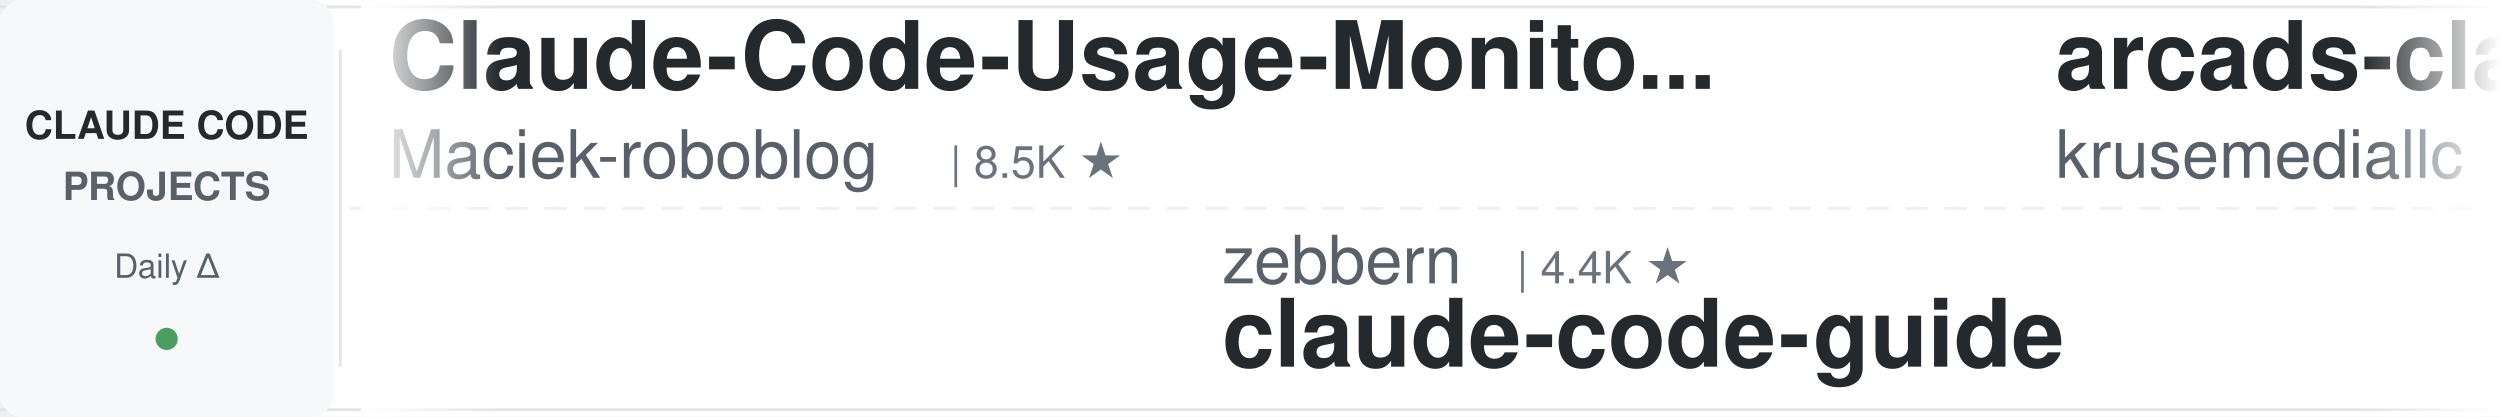
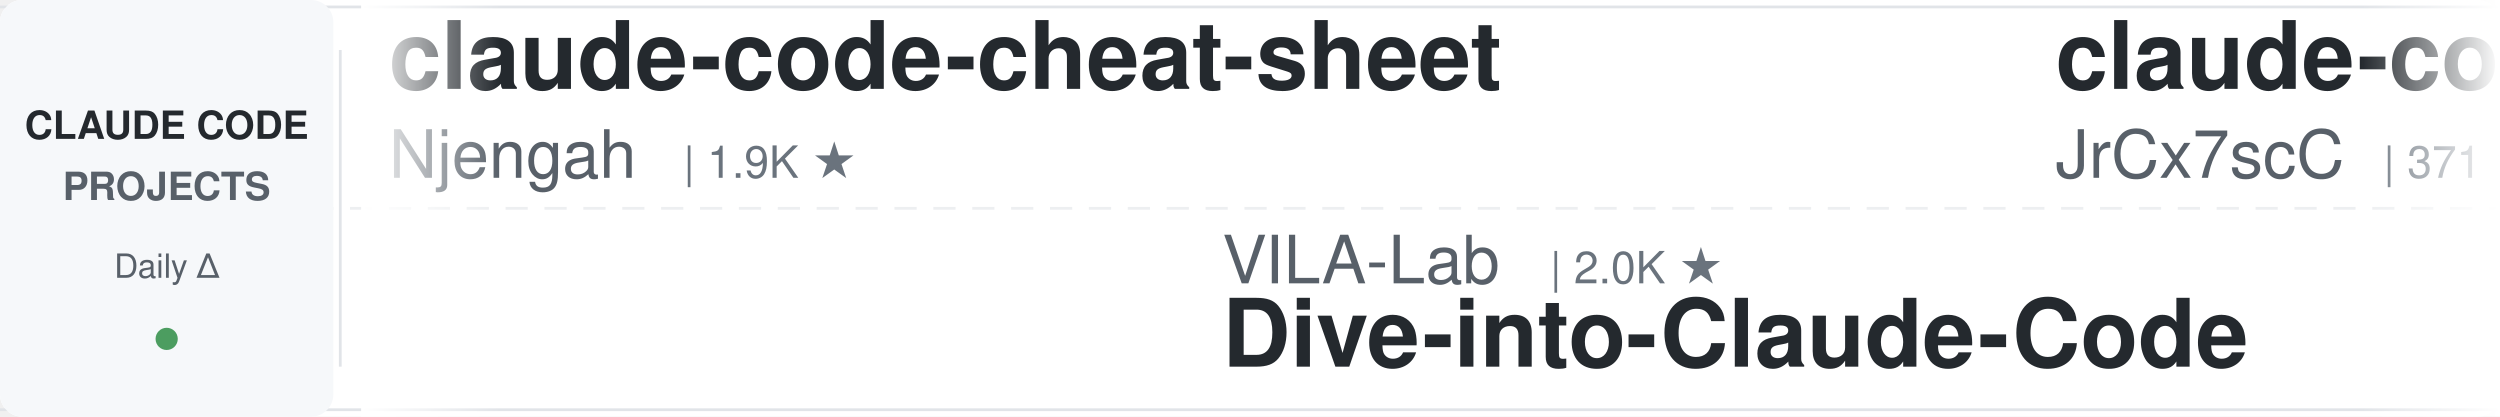
<svg xmlns="http://www.w3.org/2000/svg" width="900" height="150">
  <defs>
    <linearGradient id="leftFade" x1="0%" y1="0%" x2="100%" y2="0%">
      <stop offset="0%" style="stop-color:#ffffff;stop-opacity:1" />
      <stop offset="100%" style="stop-color:#ffffff;stop-opacity:0" />
    </linearGradient>
    <linearGradient id="rightFade" x1="0%" y1="0%" x2="100%" y2="0%">
      <stop offset="0%" style="stop-color:#ffffff;stop-opacity:0" />
      <stop offset="100%" style="stop-color:#ffffff;stop-opacity:1" />
    </linearGradient>
  </defs>
  <rect width="900" height="150" fill="#ffffff" rx="8" />
  <rect x="0" y="2" width="900" height="1" fill="#e1e4e8" />
  <rect x="0" y="147" width="900" height="1" fill="#e1e4e8" />
  <line x1="0" y1="75" x2="900" y2="75" stroke="#e1e4e8" stroke-width="1" stroke-dasharray="8 6" opacity="0.6" />
  <rect x="0" y="0" width="120" height="150" fill="#f6f8fa" rx="8" />
  <text x="60" y="50" font-family="-apple-system, BlinkMacSystemFont, 'Segoe UI', Helvetica, Arial, sans-serif" font-size="14" font-weight="600" fill="#24292e" text-anchor="middle">CLAUDE CODE</text>
  <text x="60" y="72" font-family="-apple-system, BlinkMacSystemFont, 'Segoe UI', Helvetica, Arial, sans-serif" font-size="14" font-weight="600" fill="#586069" text-anchor="middle">PROJECTS</text>
  <text x="60" y="100" font-family="-apple-system, BlinkMacSystemFont, 'Segoe UI', Helvetica, Arial, sans-serif" font-size="12" font-weight="500" fill="#586069" text-anchor="middle">Daily Δ</text>
  <circle cx="60" cy="122" r="4" fill="#22863a" opacity="0.8" />
  <rect x="122" y="18" width="1" height="114" fill="#e1e4e8" />
  <clipPath id="tickerClip">
    <rect x="130" y="0" width="770" height="150" />
  </clipPath>
  <g clip-path="url(#tickerClip)">
    <g id="tickerItems">
      <animateTransform attributeName="transform" attributeType="XML" type="translate" from="0 0" to="-3000 0" dur="54s" repeatCount="indefinite" />
      <g transform="translate(0, 0)">
-         <text x="140" y="32" font-family="-apple-system, BlinkMacSystemFont, 'Segoe UI', Helvetica, Arial, sans-serif" font-size="34" font-weight="600" fill="#24292e">Claude-Code-Usage-Monito...</text>
-         <text x="140" y="64" font-family="-apple-system, BlinkMacSystemFont, 'Segoe UI', Helvetica, Arial, sans-serif" font-size="24" font-weight="400" fill="#586069">Maciek-roboblog</text>
-         <text x="342" y="64" font-family="-apple-system, BlinkMacSystemFont, 'Segoe UI', Helvetica, Arial, sans-serif" font-size="16" font-weight="500" fill="#6a737d">| 8.5K ★</text>
+         <text x="140" y="32" font-family="-apple-system, BlinkMacSystemFont, 'Segoe UI', Helvetica, Arial, sans-serif" font-size="34" font-weight="600" fill="#24292e">claude-code-cheat-sheet</text>
+         <text x="140" y="64" font-family="-apple-system, BlinkMacSystemFont, 'Segoe UI', Helvetica, Arial, sans-serif" font-size="24" font-weight="400" fill="#586069">Njengah</text>
+         <text x="246" y="64" font-family="-apple-system, BlinkMacSystemFont, 'Segoe UI', Helvetica, Arial, sans-serif" font-size="16" font-weight="500" fill="#6a737d">| 1.9K ★</text>
      </g>
      <g transform="translate(300, 0)">
+         <text x="140" y="102" font-family="-apple-system, BlinkMacSystemFont, 'Segoe UI', Helvetica, Arial, sans-serif" font-size="24" font-weight="400" fill="#586069">VILA-Lab</text>
+         <text x="258" y="102" font-family="-apple-system, BlinkMacSystemFont, 'Segoe UI', Helvetica, Arial, sans-serif" font-size="16" font-weight="500" fill="#6a737d">| 2.0K ★</text>
+         <text x="140" y="132" font-family="-apple-system, BlinkMacSystemFont, 'Segoe UI', Helvetica, Arial, sans-serif" font-size="34" font-weight="600" fill="#24292e">Dive-into-Claude-Code</text>
+       </g>
+       <g transform="translate(600, 0)">
+         <text x="140" y="32" font-family="-apple-system, BlinkMacSystemFont, 'Segoe UI', Helvetica, Arial, sans-serif" font-size="34" font-weight="600" fill="#24292e">claude-code-source</text>
+         <text x="140" y="64" font-family="-apple-system, BlinkMacSystemFont, 'Segoe UI', Helvetica, Arial, sans-serif" font-size="24" font-weight="400" fill="#586069">JrCx7scC</text>
+         <text x="258" y="64" font-family="-apple-system, BlinkMacSystemFont, 'Segoe UI', Helvetica, Arial, sans-serif" font-size="16" font-weight="500" fill="#6a737d">| 371 ★</text>
+       </g>
+       <g transform="translate(900, 0)">
+         <text x="140" y="102" font-family="-apple-system, BlinkMacSystemFont, 'Segoe UI', Helvetica, Arial, sans-serif" font-size="24" font-weight="400" fill="#586069">Yeachan-Heo</text>
+         <text x="294" y="102" font-family="-apple-system, BlinkMacSystemFont, 'Segoe UI', Helvetica, Arial, sans-serif" font-size="16" font-weight="500" fill="#6a737d">| 38.1K ★</text>
+         <text x="140" y="132" font-family="-apple-system, BlinkMacSystemFont, 'Segoe UI', Helvetica, Arial, sans-serif" font-size="34" font-weight="600" fill="#24292e">oh-my-claudecode</text>
+       </g>
+       <g transform="translate(1200, 0)">
+         <text x="140" y="32" font-family="-apple-system, BlinkMacSystemFont, 'Segoe UI', Helvetica, Arial, sans-serif" font-size="34" font-weight="600" fill="#24292e">claude-code-action</text>
+         <text x="140" y="64" font-family="-apple-system, BlinkMacSystemFont, 'Segoe UI', Helvetica, Arial, sans-serif" font-size="24" font-weight="400" fill="#586069">anthropics</text>
+         <text x="282" y="64" font-family="-apple-system, BlinkMacSystemFont, 'Segoe UI', Helvetica, Arial, sans-serif" font-size="16" font-weight="500" fill="#6a737d">| 8.5K ★</text>
+       </g>
+       <g transform="translate(1500, 0)">
+         <text x="140" y="102" font-family="-apple-system, BlinkMacSystemFont, 'Segoe UI', Helvetica, Arial, sans-serif" font-size="24" font-weight="400" fill="#586069">pedrohcgs</text>
+         <text x="270" y="102" font-family="-apple-system, BlinkMacSystemFont, 'Segoe UI', Helvetica, Arial, sans-serif" font-size="16" font-weight="500" fill="#6a737d">| 1.4K ★</text>
+         <text x="140" y="132" font-family="-apple-system, BlinkMacSystemFont, 'Segoe UI', Helvetica, Arial, sans-serif" font-size="34" font-weight="600" fill="#24292e">claude-code-my-workflow</text>
+       </g>
+       <g transform="translate(1800, 0)">
+         <text x="140" y="32" font-family="-apple-system, BlinkMacSystemFont, 'Segoe UI', Helvetica, Arial, sans-serif" font-size="34" font-weight="600" fill="#24292e">claude-coder</text>
+         <text x="140" y="64" font-family="-apple-system, BlinkMacSystemFont, 'Segoe UI', Helvetica, Arial, sans-serif" font-size="24" font-weight="400" fill="#586069">kodu-ai</text>
+         <text x="246" y="64" font-family="-apple-system, BlinkMacSystemFont, 'Segoe UI', Helvetica, Arial, sans-serif" font-size="16" font-weight="500" fill="#6a737d">| 5.3K ★</text>
+       </g>
+       <g transform="translate(2100, 0)">
+         <text x="140" y="102" font-family="-apple-system, BlinkMacSystemFont, 'Segoe UI', Helvetica, Arial, sans-serif" font-size="24" font-weight="400" fill="#586069">rohitg00</text>
+         <text x="258" y="102" font-family="-apple-system, BlinkMacSystemFont, 'Segoe UI', Helvetica, Arial, sans-serif" font-size="16" font-weight="500" fill="#6a737d">| 2.4K ★</text>
+         <text x="140" y="132" font-family="-apple-system, BlinkMacSystemFont, 'Segoe UI', Helvetica, Arial, sans-serif" font-size="34" font-weight="600" fill="#24292e">awesome-claude-code-tool...</text>
+       </g>
+       <g transform="translate(2400, 0)">
+         <text x="140" y="32" font-family="-apple-system, BlinkMacSystemFont, 'Segoe UI', Helvetica, Arial, sans-serif" font-size="34" font-weight="600" fill="#24292e">Claude-Code-Game-Studios</text>
+         <text x="140" y="64" font-family="-apple-system, BlinkMacSystemFont, 'Segoe UI', Helvetica, Arial, sans-serif" font-size="24" font-weight="400" fill="#586069">Donchitos</text>
+         <text x="270" y="64" font-family="-apple-system, BlinkMacSystemFont, 'Segoe UI', Helvetica, Arial, sans-serif" font-size="16" font-weight="500" fill="#6a737d">| 23.4K ★</text>
+       </g>
+       <g transform="translate(2700, 0)">
        <text x="140" y="102" font-family="-apple-system, BlinkMacSystemFont, 'Segoe UI', Helvetica, Arial, sans-serif" font-size="24" font-weight="400" fill="#586069">zebbern</text>
        <text x="246" y="102" font-family="-apple-system, BlinkMacSystemFont, 'Segoe UI', Helvetica, Arial, sans-serif" font-size="16" font-weight="500" fill="#6a737d">| 4.4K ★</text>
        <text x="140" y="132" font-family="-apple-system, BlinkMacSystemFont, 'Segoe UI', Helvetica, Arial, sans-serif" font-size="34" font-weight="600" fill="#24292e">claude-code-guide</text>
      </g>
-       <g transform="translate(600, 0)">
-         <text x="140" y="32" font-family="-apple-system, BlinkMacSystemFont, 'Segoe UI', Helvetica, Arial, sans-serif" font-size="34" font-weight="600" fill="#24292e">arcads-claude-code</text>
-         <text x="140" y="64" font-family="-apple-system, BlinkMacSystemFont, 'Segoe UI', Helvetica, Arial, sans-serif" font-size="24" font-weight="400" fill="#586069">krusemediallc</text>
-         <text x="318" y="64" font-family="-apple-system, BlinkMacSystemFont, 'Segoe UI', Helvetica, Arial, sans-serif" font-size="16" font-weight="500" fill="#6a737d">| 1.0K ★</text>
-       </g>
-       <g transform="translate(900, 0)">
-         <text x="140" y="102" font-family="-apple-system, BlinkMacSystemFont, 'Segoe UI', Helvetica, Arial, sans-serif" font-size="24" font-weight="400" fill="#586069">jqueryscript</text>
-         <text x="306" y="102" font-family="-apple-system, BlinkMacSystemFont, 'Segoe UI', Helvetica, Arial, sans-serif" font-size="16" font-weight="500" fill="#6a737d">| 476 ★</text>
-         <text x="140" y="132" font-family="-apple-system, BlinkMacSystemFont, 'Segoe UI', Helvetica, Arial, sans-serif" font-size="34" font-weight="600" fill="#24292e">awesome-claude-code</text>
-       </g>
-       <g transform="translate(1200, 0)">
-         <text x="140" y="32" font-family="-apple-system, BlinkMacSystemFont, 'Segoe UI', Helvetica, Arial, sans-serif" font-size="34" font-weight="600" fill="#24292e">how-claude-code-works</text>
-         <text x="140" y="64" font-family="-apple-system, BlinkMacSystemFont, 'Segoe UI', Helvetica, Arial, sans-serif" font-size="24" font-weight="400" fill="#586069">Windy3f3f3f3f</text>
-         <text x="318" y="64" font-family="-apple-system, BlinkMacSystemFont, 'Segoe UI', Helvetica, Arial, sans-serif" font-size="16" font-weight="500" fill="#6a737d">| 3.3K ★</text>
-       </g>
-       <g transform="translate(1500, 0)">
-         <text x="140" y="102" font-family="-apple-system, BlinkMacSystemFont, 'Segoe UI', Helvetica, Arial, sans-serif" font-size="24" font-weight="400" fill="#586069">fuergaosi233</text>
-         <text x="306" y="102" font-family="-apple-system, BlinkMacSystemFont, 'Segoe UI', Helvetica, Arial, sans-serif" font-size="16" font-weight="500" fill="#6a737d">| 2.8K ★</text>
-         <text x="140" y="132" font-family="-apple-system, BlinkMacSystemFont, 'Segoe UI', Helvetica, Arial, sans-serif" font-size="34" font-weight="600" fill="#24292e">claude-code-proxy</text>
-       </g>
-       <g transform="translate(1800, 0)">
-         <text x="140" y="32" font-family="-apple-system, BlinkMacSystemFont, 'Segoe UI', Helvetica, Arial, sans-serif" font-size="34" font-weight="600" fill="#24292e">edmunds-claude-code</text>
-         <text x="140" y="64" font-family="-apple-system, BlinkMacSystemFont, 'Segoe UI', Helvetica, Arial, sans-serif" font-size="24" font-weight="400" fill="#586069">edmund-io</text>
-         <text x="270" y="64" font-family="-apple-system, BlinkMacSystemFont, 'Segoe UI', Helvetica, Arial, sans-serif" font-size="16" font-weight="500" fill="#6a737d">| 1.5K ★</text>
-       </g>
-       <g transform="translate(2100, 0)">
-         <text x="140" y="102" font-family="-apple-system, BlinkMacSystemFont, 'Segoe UI', Helvetica, Arial, sans-serif" font-size="24" font-weight="400" fill="#586069">huangserva</text>
-         <text x="282" y="102" font-family="-apple-system, BlinkMacSystemFont, 'Segoe UI', Helvetica, Arial, sans-serif" font-size="16" font-weight="500" fill="#6a737d">| 624 ★</text>
-         <text x="140" y="132" font-family="-apple-system, BlinkMacSystemFont, 'Segoe UI', Helvetica, Arial, sans-serif" font-size="34" font-weight="600" fill="#24292e">claude-code-cli</text>
-       </g>
-       <g transform="translate(2400, 0)">
-         <text x="140" y="32" font-family="-apple-system, BlinkMacSystemFont, 'Segoe UI', Helvetica, Arial, sans-serif" font-size="34" font-weight="600" fill="#24292e">claude-code-local</text>
-         <text x="140" y="64" font-family="-apple-system, BlinkMacSystemFont, 'Segoe UI', Helvetica, Arial, sans-serif" font-size="24" font-weight="400" fill="#586069">nicedreamzapp</text>
-         <text x="318" y="64" font-family="-apple-system, BlinkMacSystemFont, 'Segoe UI', Helvetica, Arial, sans-serif" font-size="16" font-weight="500" fill="#6a737d">| 3.0K ★</text>
-       </g>
-       <g transform="translate(2700, 0)">
-         <text x="140" y="102" font-family="-apple-system, BlinkMacSystemFont, 'Segoe UI', Helvetica, Arial, sans-serif" font-size="24" font-weight="400" fill="#586069">darcyegb</text>
-         <text x="258" y="102" font-family="-apple-system, BlinkMacSystemFont, 'Segoe UI', Helvetica, Arial, sans-serif" font-size="16" font-weight="500" fill="#6a737d">| 750 ★</text>
-         <text x="140" y="132" font-family="-apple-system, BlinkMacSystemFont, 'Segoe UI', Helvetica, Arial, sans-serif" font-size="34" font-weight="600" fill="#24292e">ClaudeCodeAgents</text>
-       </g>
      <g transform="translate(3000, 0)">
-         <text x="140" y="32" font-family="-apple-system, BlinkMacSystemFont, 'Segoe UI', Helvetica, Arial, sans-serif" font-size="34" font-weight="600" fill="#24292e">Claude-Code-Usage-Monito...</text>
-         <text x="140" y="64" font-family="-apple-system, BlinkMacSystemFont, 'Segoe UI', Helvetica, Arial, sans-serif" font-size="24" font-weight="400" fill="#586069">Maciek-roboblog</text>
-         <text x="342" y="64" font-family="-apple-system, BlinkMacSystemFont, 'Segoe UI', Helvetica, Arial, sans-serif" font-size="16" font-weight="500" fill="#6a737d">| 8.5K ★</text>
+         <text x="140" y="32" font-family="-apple-system, BlinkMacSystemFont, 'Segoe UI', Helvetica, Arial, sans-serif" font-size="34" font-weight="600" fill="#24292e">claude-code-cheat-sheet</text>
+         <text x="140" y="64" font-family="-apple-system, BlinkMacSystemFont, 'Segoe UI', Helvetica, Arial, sans-serif" font-size="24" font-weight="400" fill="#586069">Njengah</text>
+         <text x="246" y="64" font-family="-apple-system, BlinkMacSystemFont, 'Segoe UI', Helvetica, Arial, sans-serif" font-size="16" font-weight="500" fill="#6a737d">| 1.9K ★</text>
      </g>
      <g transform="translate(3300, 0)">
-         <text x="140" y="102" font-family="-apple-system, BlinkMacSystemFont, 'Segoe UI', Helvetica, Arial, sans-serif" font-size="24" font-weight="400" fill="#586069">zebbern</text>
-         <text x="246" y="102" font-family="-apple-system, BlinkMacSystemFont, 'Segoe UI', Helvetica, Arial, sans-serif" font-size="16" font-weight="500" fill="#6a737d">| 4.4K ★</text>
-         <text x="140" y="132" font-family="-apple-system, BlinkMacSystemFont, 'Segoe UI', Helvetica, Arial, sans-serif" font-size="34" font-weight="600" fill="#24292e">claude-code-guide</text>
+         <text x="140" y="102" font-family="-apple-system, BlinkMacSystemFont, 'Segoe UI', Helvetica, Arial, sans-serif" font-size="24" font-weight="400" fill="#586069">VILA-Lab</text>
+         <text x="258" y="102" font-family="-apple-system, BlinkMacSystemFont, 'Segoe UI', Helvetica, Arial, sans-serif" font-size="16" font-weight="500" fill="#6a737d">| 2.0K ★</text>
+         <text x="140" y="132" font-family="-apple-system, BlinkMacSystemFont, 'Segoe UI', Helvetica, Arial, sans-serif" font-size="34" font-weight="600" fill="#24292e">Dive-into-Claude-Code</text>
      </g>
      <g transform="translate(3600, 0)">
-         <text x="140" y="32" font-family="-apple-system, BlinkMacSystemFont, 'Segoe UI', Helvetica, Arial, sans-serif" font-size="34" font-weight="600" fill="#24292e">arcads-claude-code</text>
-         <text x="140" y="64" font-family="-apple-system, BlinkMacSystemFont, 'Segoe UI', Helvetica, Arial, sans-serif" font-size="24" font-weight="400" fill="#586069">krusemediallc</text>
-         <text x="318" y="64" font-family="-apple-system, BlinkMacSystemFont, 'Segoe UI', Helvetica, Arial, sans-serif" font-size="16" font-weight="500" fill="#6a737d">| 1.0K ★</text>
+         <text x="140" y="32" font-family="-apple-system, BlinkMacSystemFont, 'Segoe UI', Helvetica, Arial, sans-serif" font-size="34" font-weight="600" fill="#24292e">claude-code-source</text>
+         <text x="140" y="64" font-family="-apple-system, BlinkMacSystemFont, 'Segoe UI', Helvetica, Arial, sans-serif" font-size="24" font-weight="400" fill="#586069">JrCx7scC</text>
+         <text x="258" y="64" font-family="-apple-system, BlinkMacSystemFont, 'Segoe UI', Helvetica, Arial, sans-serif" font-size="16" font-weight="500" fill="#6a737d">| 371 ★</text>
      </g>
      <g transform="translate(3900, 0)">
-         <text x="140" y="102" font-family="-apple-system, BlinkMacSystemFont, 'Segoe UI', Helvetica, Arial, sans-serif" font-size="24" font-weight="400" fill="#586069">jqueryscript</text>
-         <text x="306" y="102" font-family="-apple-system, BlinkMacSystemFont, 'Segoe UI', Helvetica, Arial, sans-serif" font-size="16" font-weight="500" fill="#6a737d">| 476 ★</text>
-         <text x="140" y="132" font-family="-apple-system, BlinkMacSystemFont, 'Segoe UI', Helvetica, Arial, sans-serif" font-size="34" font-weight="600" fill="#24292e">awesome-claude-code</text>
+         <text x="140" y="102" font-family="-apple-system, BlinkMacSystemFont, 'Segoe UI', Helvetica, Arial, sans-serif" font-size="24" font-weight="400" fill="#586069">Yeachan-Heo</text>
+         <text x="294" y="102" font-family="-apple-system, BlinkMacSystemFont, 'Segoe UI', Helvetica, Arial, sans-serif" font-size="16" font-weight="500" fill="#6a737d">| 38.1K ★</text>
+         <text x="140" y="132" font-family="-apple-system, BlinkMacSystemFont, 'Segoe UI', Helvetica, Arial, sans-serif" font-size="34" font-weight="600" fill="#24292e">oh-my-claudecode</text>
      </g>
    </g>
  </g>
  <rect x="130" y="0" width="50" height="150" fill="url(#leftFade)" />
  <rect x="850" y="0" width="50" height="150" fill="url(#rightFade)" />
</svg>
